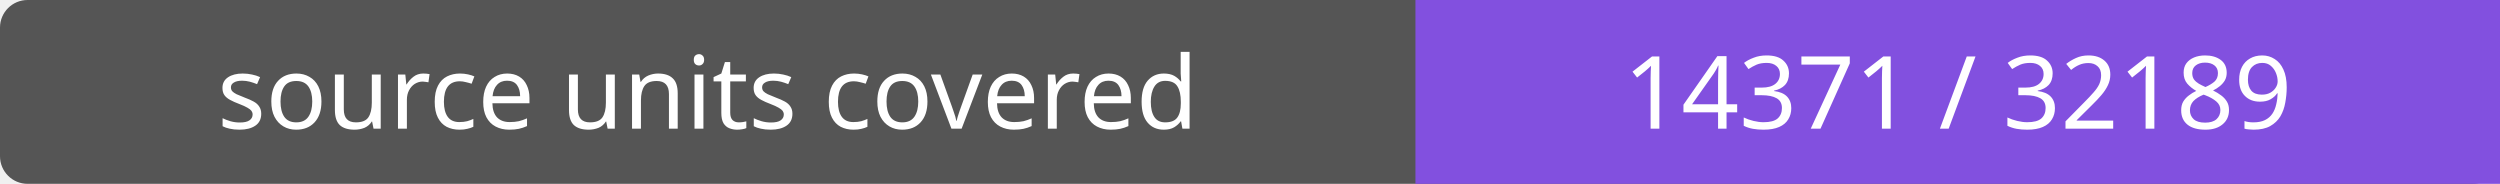
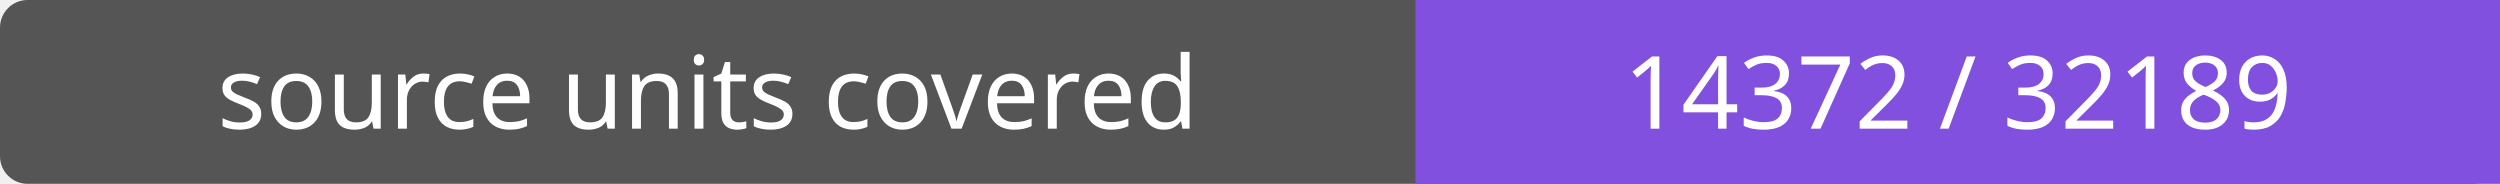
- <svg xmlns="http://www.w3.org/2000/svg" width="272" height="20" role="img" aria-label="source units covered: 14371 / 32189">
+ <svg xmlns="http://www.w3.org/2000/svg" width="272" height="20" role="img" aria-label="source units covered: 14372 / 32189">
  <rect width="272" height="20" rx="3" fill="#555" />
  <path fill="#8250df" d="M154 0h118v20H154z" />
  <g fill="#fff" text-anchor="middle" font-family="Verdana,sans-serif" font-size="11">
    <text x="77.0" y="14">source units covered</text>
-     <text x="213.0" y="14">14371 / 32189</text>
+     <text x="213.0" y="14">14372 / 32189</text>
  </g>
</svg>
